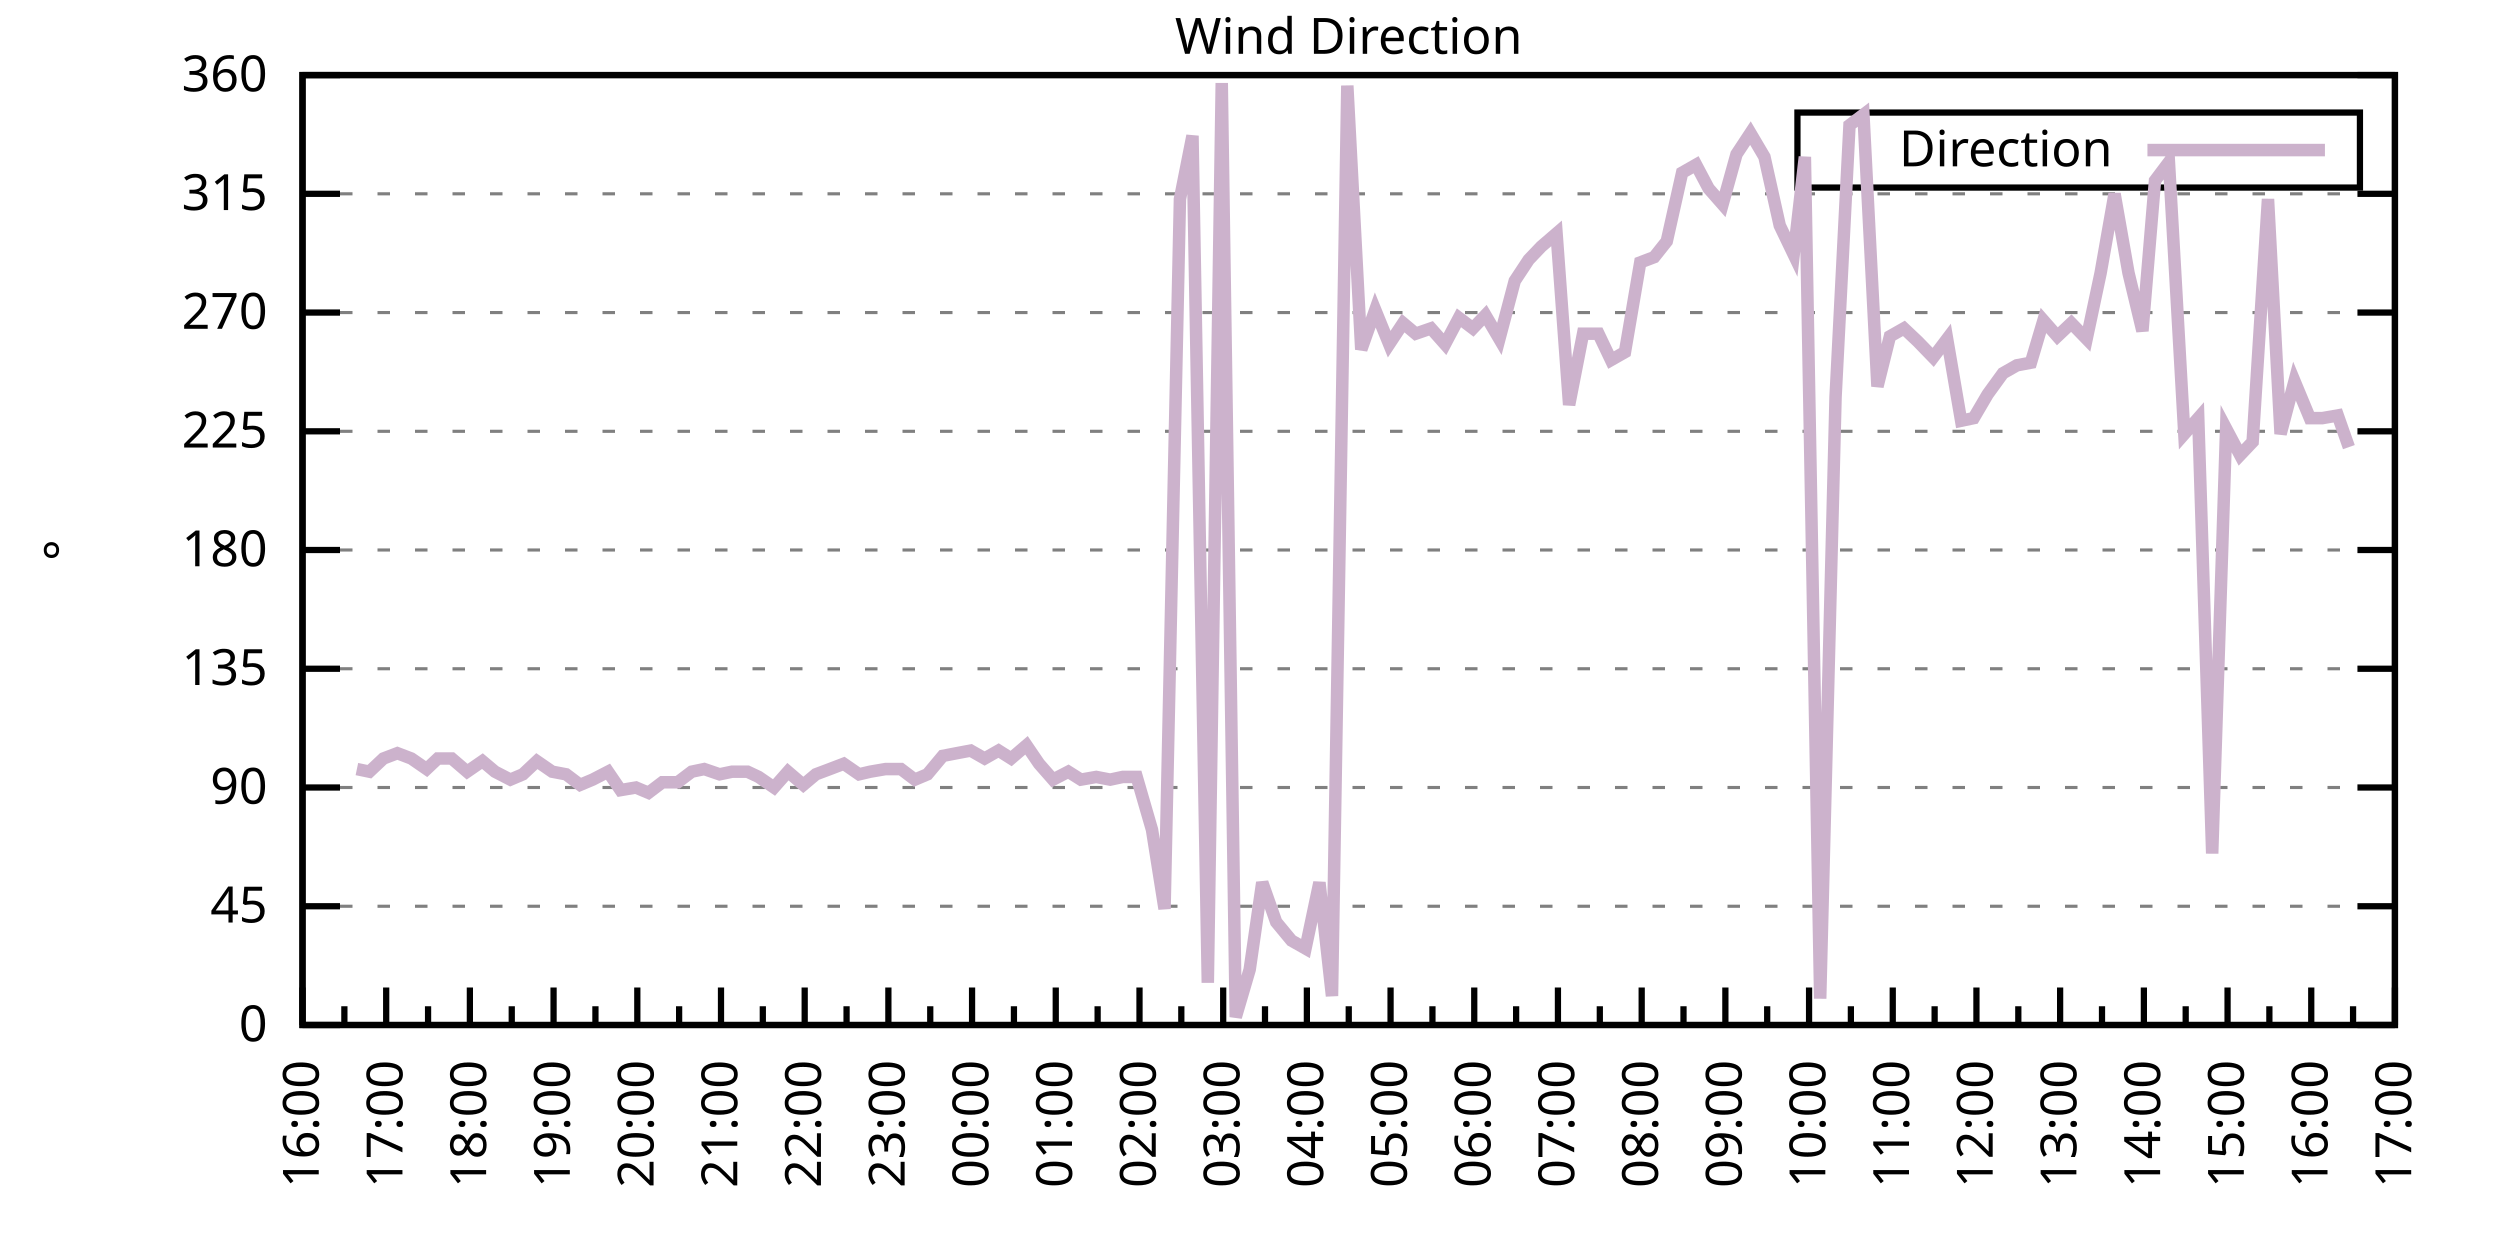
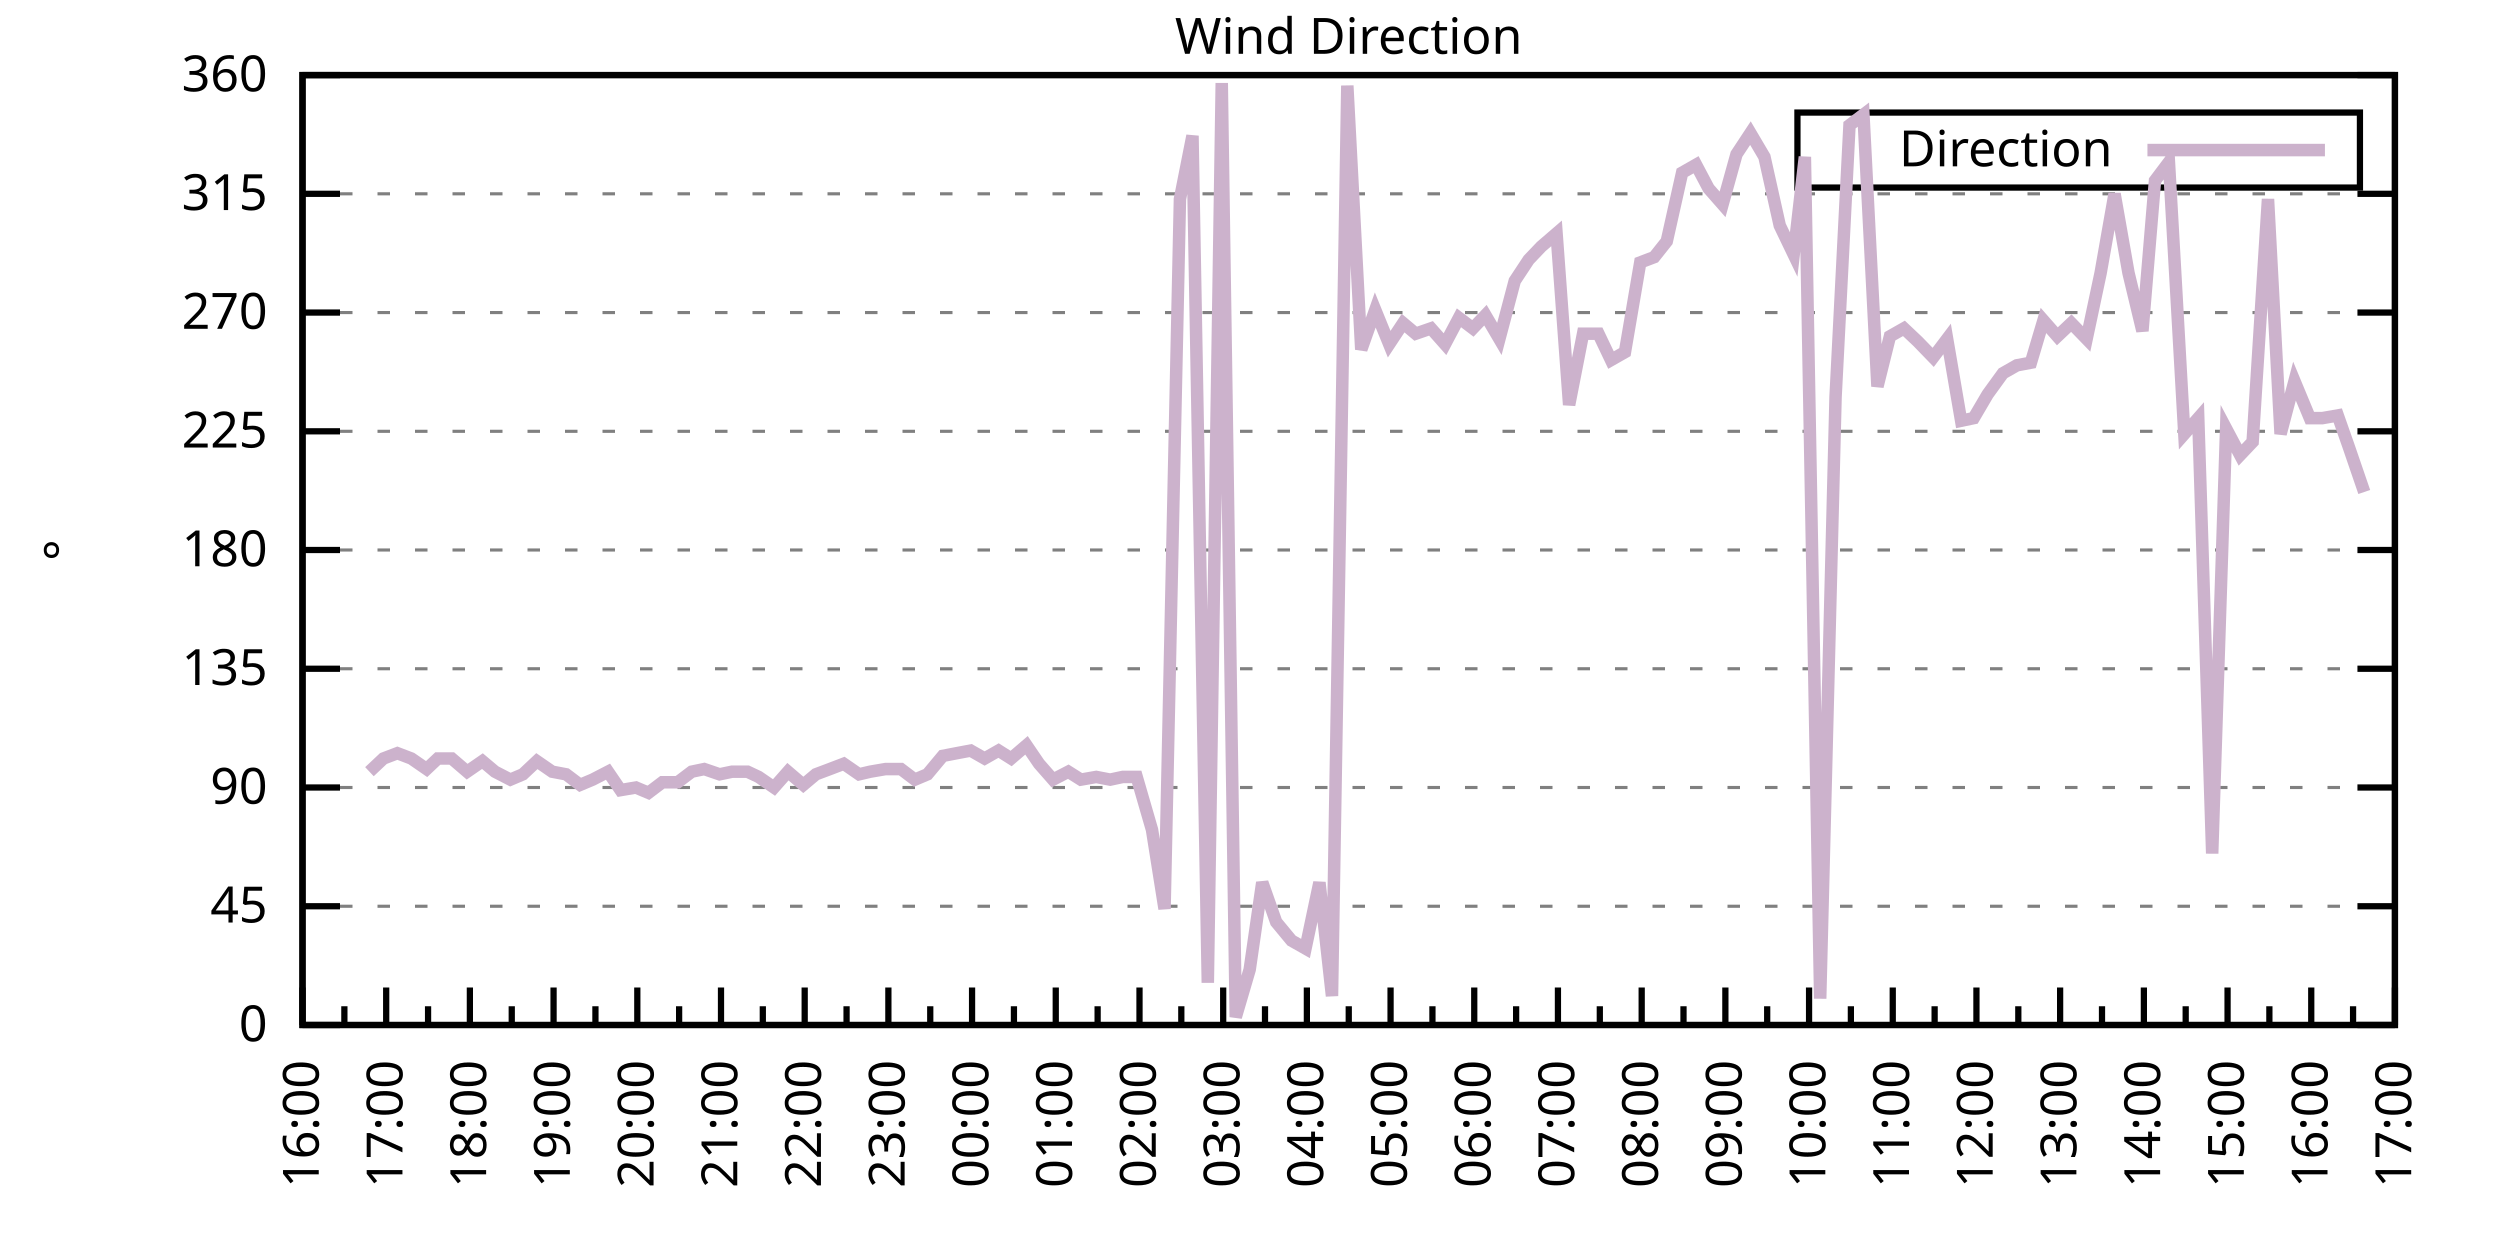
<svg xmlns="http://www.w3.org/2000/svg" xmlns:xlink="http://www.w3.org/1999/xlink" width="400" height="200" viewBox="0 0 400 200">
  <g id="gnuplot_canvas">
    <rect x="0" y="0" width="400" height="200" fill="none" />
    <defs>
      <circle id="gpDot" r="0.5" stroke-width="0.5" stroke="currentColor" />
      <path id="gpPt0" stroke-width="0.333" stroke="currentColor" d="M-1,0 h2 M0,-1 v2" />
      <path id="gpPt1" stroke-width="0.333" stroke="currentColor" d="M-1,-1 L1,1 M1,-1 L-1,1" />
      <path id="gpPt2" stroke-width="0.333" stroke="currentColor" d="M-1,0 L1,0 M0,-1 L0,1 M-1,-1 L1,1 M-1,1 L1,-1" />
      <rect id="gpPt3" stroke-width="0.333" stroke="currentColor" x="-1" y="-1" width="2" height="2" />
      <rect id="gpPt4" stroke-width="0.333" stroke="currentColor" fill="currentColor" x="-1" y="-1" width="2" height="2" />
      <circle id="gpPt5" stroke-width="0.333" stroke="currentColor" cx="0" cy="0" r="1" />
      <use xlink:href="#gpPt5" id="gpPt6" fill="currentColor" stroke="none" />
      <path id="gpPt7" stroke-width="0.333" stroke="currentColor" d="M0,-1.33 L-1.33,0.67 L1.33,0.67 z" />
      <use xlink:href="#gpPt7" id="gpPt8" fill="currentColor" stroke="none" />
      <use xlink:href="#gpPt7" id="gpPt9" stroke="currentColor" transform="rotate(180)" />
      <use xlink:href="#gpPt9" id="gpPt10" fill="currentColor" stroke="none" />
      <use xlink:href="#gpPt3" id="gpPt11" stroke="currentColor" transform="rotate(45)" />
      <use xlink:href="#gpPt11" id="gpPt12" fill="currentColor" stroke="none" />
      <path id="gpPt13" stroke-width="0.333" stroke="currentColor" d="M0,1.330 L1.265,0.411 L0.782,-1.067 L-0.782,-1.076 L-1.265,0.411 z" />
      <use xlink:href="#gpPt13" id="gpPt14" fill="currentColor" stroke="none" />
      <filter id="textbox" filterUnits="objectBoundingBox" x="0" y="0" height="1" width="1">
        <feFlood flood-color="white" flood-opacity="1" result="bgnd" />
        <feComposite in="SourceGraphic" in2="bgnd" operator="atop" />
      </filter>
      <filter id="greybox" filterUnits="objectBoundingBox" x="0" y="0" height="1" width="1">
        <feFlood flood-color="lightgrey" flood-opacity="1" result="grey" />
        <feComposite in="SourceGraphic" in2="grey" operator="atop" />
      </filter>
    </defs>
    <g fill="none" color="white" stroke="currentColor" stroke-width="1.00" stroke-linecap="butt" stroke-linejoin="miter">
</g>
    <g fill="none" color="black" stroke="currentColor" stroke-width="1.00" stroke-linecap="butt" stroke-linejoin="miter">
      <g stroke="none" shape-rendering="crispEdges">
        <polygon fill="rgb(255, 255, 255)" points="48.40,164.00 383.18,164.00 383.18,12.02 48.40,12.02 " />
      </g>
    </g>
    <g fill="none" color="black" stroke="currentColor" stroke-width="1.00" stroke-linecap="butt" stroke-linejoin="miter">
</g>
    <g fill="none" color="black" stroke="black" stroke-width="0.50" stroke-linecap="butt" stroke-linejoin="miter">
</g>
    <g fill="none" color="gray" stroke="currentColor" stroke-width="0.50" stroke-linecap="butt" stroke-linejoin="miter">
      <path stroke="gray" stroke-dasharray="2,4" class="gridline" d="M48.40,164.00 L383.19,164.00  " />
    </g>
    <g fill="none" color="gray" stroke="gray" stroke-width="1.00" stroke-linecap="butt" stroke-linejoin="miter">
</g>
    <g fill="none" color="black" stroke="currentColor" stroke-width="1.00" stroke-linecap="butt" stroke-linejoin="miter">
      <path stroke="black" d="M48.40,164.00 L54.40,164.00 M383.19,164.00 L377.19,164.00  " />
      <g transform="translate(42.80,166.60)" stroke="none" fill="black" font-family="Sans" font-size="8.00" text-anchor="end">
        <text>
          <tspan font-family="Sans"> 0</tspan>
        </text>
      </g>
    </g>
    <g fill="none" color="black" stroke="currentColor" stroke-width="1.00" stroke-linecap="butt" stroke-linejoin="miter">
</g>
    <g fill="none" color="black" stroke="black" stroke-width="0.50" stroke-linecap="butt" stroke-linejoin="miter">
</g>
    <g fill="none" color="gray" stroke="currentColor" stroke-width="0.50" stroke-linecap="butt" stroke-linejoin="miter">
      <path stroke="gray" stroke-dasharray="2,4" class="gridline" d="M48.40,145.00 L383.19,145.00  " />
    </g>
    <g fill="none" color="gray" stroke="gray" stroke-width="1.00" stroke-linecap="butt" stroke-linejoin="miter">
</g>
    <g fill="none" color="black" stroke="currentColor" stroke-width="1.00" stroke-linecap="butt" stroke-linejoin="miter">
      <path stroke="black" d="M48.40,145.00 L54.40,145.00 M383.19,145.00 L377.19,145.00  " />
      <g transform="translate(42.80,147.60)" stroke="none" fill="black" font-family="Sans" font-size="8.00" text-anchor="end">
        <text>
          <tspan font-family="Sans"> 45</tspan>
        </text>
      </g>
    </g>
    <g fill="none" color="black" stroke="currentColor" stroke-width="1.00" stroke-linecap="butt" stroke-linejoin="miter">
</g>
    <g fill="none" color="black" stroke="black" stroke-width="0.50" stroke-linecap="butt" stroke-linejoin="miter">
</g>
    <g fill="none" color="gray" stroke="currentColor" stroke-width="0.50" stroke-linecap="butt" stroke-linejoin="miter">
      <path stroke="gray" stroke-dasharray="2,4" class="gridline" d="M48.40,126.00 L383.19,126.00  " />
    </g>
    <g fill="none" color="gray" stroke="gray" stroke-width="1.00" stroke-linecap="butt" stroke-linejoin="miter">
</g>
    <g fill="none" color="black" stroke="currentColor" stroke-width="1.00" stroke-linecap="butt" stroke-linejoin="miter">
      <path stroke="black" d="M48.40,126.00 L54.40,126.00 M383.19,126.00 L377.19,126.00  " />
      <g transform="translate(42.80,128.60)" stroke="none" fill="black" font-family="Sans" font-size="8.00" text-anchor="end">
        <text>
          <tspan font-family="Sans"> 90</tspan>
        </text>
      </g>
    </g>
    <g fill="none" color="black" stroke="currentColor" stroke-width="1.00" stroke-linecap="butt" stroke-linejoin="miter">
</g>
    <g fill="none" color="black" stroke="black" stroke-width="0.50" stroke-linecap="butt" stroke-linejoin="miter">
</g>
    <g fill="none" color="gray" stroke="currentColor" stroke-width="0.50" stroke-linecap="butt" stroke-linejoin="miter">
      <path stroke="gray" stroke-dasharray="2,4" class="gridline" d="M48.40,107.00 L383.19,107.00  " />
    </g>
    <g fill="none" color="gray" stroke="gray" stroke-width="1.00" stroke-linecap="butt" stroke-linejoin="miter">
</g>
    <g fill="none" color="black" stroke="currentColor" stroke-width="1.00" stroke-linecap="butt" stroke-linejoin="miter">
      <path stroke="black" d="M48.40,107.00 L54.40,107.00 M383.19,107.00 L377.19,107.00  " />
      <g transform="translate(42.80,109.60)" stroke="none" fill="black" font-family="Sans" font-size="8.00" text-anchor="end">
        <text>
          <tspan font-family="Sans"> 135</tspan>
        </text>
      </g>
    </g>
    <g fill="none" color="black" stroke="currentColor" stroke-width="1.00" stroke-linecap="butt" stroke-linejoin="miter">
</g>
    <g fill="none" color="black" stroke="black" stroke-width="0.50" stroke-linecap="butt" stroke-linejoin="miter">
</g>
    <g fill="none" color="gray" stroke="currentColor" stroke-width="0.50" stroke-linecap="butt" stroke-linejoin="miter">
      <path stroke="gray" stroke-dasharray="2,4" class="gridline" d="M48.40,88.00 L383.19,88.00  " />
    </g>
    <g fill="none" color="gray" stroke="gray" stroke-width="1.00" stroke-linecap="butt" stroke-linejoin="miter">
</g>
    <g fill="none" color="black" stroke="currentColor" stroke-width="1.00" stroke-linecap="butt" stroke-linejoin="miter">
      <path stroke="black" d="M48.40,88.00 L54.40,88.00 M383.19,88.00 L377.19,88.00  " />
      <g transform="translate(42.80,90.60)" stroke="none" fill="black" font-family="Sans" font-size="8.00" text-anchor="end">
        <text>
          <tspan font-family="Sans"> 180</tspan>
        </text>
      </g>
    </g>
    <g fill="none" color="black" stroke="currentColor" stroke-width="1.00" stroke-linecap="butt" stroke-linejoin="miter">
</g>
    <g fill="none" color="black" stroke="black" stroke-width="0.50" stroke-linecap="butt" stroke-linejoin="miter">
</g>
    <g fill="none" color="gray" stroke="currentColor" stroke-width="0.50" stroke-linecap="butt" stroke-linejoin="miter">
      <path stroke="gray" stroke-dasharray="2,4" class="gridline" d="M48.40,69.01 L383.19,69.01  " />
    </g>
    <g fill="none" color="gray" stroke="gray" stroke-width="1.00" stroke-linecap="butt" stroke-linejoin="miter">
</g>
    <g fill="none" color="black" stroke="currentColor" stroke-width="1.00" stroke-linecap="butt" stroke-linejoin="miter">
      <path stroke="black" d="M48.40,69.01 L54.40,69.01 M383.19,69.01 L377.19,69.01  " />
      <g transform="translate(42.80,71.61)" stroke="none" fill="black" font-family="Sans" font-size="8.00" text-anchor="end">
        <text>
          <tspan font-family="Sans"> 225</tspan>
        </text>
      </g>
    </g>
    <g fill="none" color="black" stroke="currentColor" stroke-width="1.00" stroke-linecap="butt" stroke-linejoin="miter">
</g>
    <g fill="none" color="black" stroke="black" stroke-width="0.50" stroke-linecap="butt" stroke-linejoin="miter">
</g>
    <g fill="none" color="gray" stroke="currentColor" stroke-width="0.50" stroke-linecap="butt" stroke-linejoin="miter">
      <path stroke="gray" stroke-dasharray="2,4" class="gridline" d="M48.40,50.01 L383.19,50.01  " />
    </g>
    <g fill="none" color="gray" stroke="gray" stroke-width="1.00" stroke-linecap="butt" stroke-linejoin="miter">
</g>
    <g fill="none" color="black" stroke="currentColor" stroke-width="1.00" stroke-linecap="butt" stroke-linejoin="miter">
      <path stroke="black" d="M48.40,50.01 L54.40,50.01 M383.19,50.01 L377.19,50.01  " />
      <g transform="translate(42.80,52.61)" stroke="none" fill="black" font-family="Sans" font-size="8.00" text-anchor="end">
        <text>
          <tspan font-family="Sans"> 270</tspan>
        </text>
      </g>
    </g>
    <g fill="none" color="black" stroke="currentColor" stroke-width="1.00" stroke-linecap="butt" stroke-linejoin="miter">
</g>
    <g fill="none" color="black" stroke="black" stroke-width="0.50" stroke-linecap="butt" stroke-linejoin="miter">
</g>
    <g fill="none" color="gray" stroke="currentColor" stroke-width="0.50" stroke-linecap="butt" stroke-linejoin="miter">
      <path stroke="gray" stroke-dasharray="2,4" class="gridline" d="M48.40,31.01 L383.19,31.01  " />
    </g>
    <g fill="none" color="gray" stroke="gray" stroke-width="1.00" stroke-linecap="butt" stroke-linejoin="miter">
</g>
    <g fill="none" color="black" stroke="currentColor" stroke-width="1.00" stroke-linecap="butt" stroke-linejoin="miter">
      <path stroke="black" d="M48.40,31.01 L54.40,31.01 M383.19,31.01 L377.19,31.01  " />
      <g transform="translate(42.80,33.61)" stroke="none" fill="black" font-family="Sans" font-size="8.00" text-anchor="end">
        <text>
          <tspan font-family="Sans"> 315</tspan>
        </text>
      </g>
    </g>
    <g fill="none" color="black" stroke="currentColor" stroke-width="1.00" stroke-linecap="butt" stroke-linejoin="miter">
</g>
    <g fill="none" color="black" stroke="black" stroke-width="0.50" stroke-linecap="butt" stroke-linejoin="miter">
</g>
    <g fill="none" color="gray" stroke="currentColor" stroke-width="0.50" stroke-linecap="butt" stroke-linejoin="miter">
      <path stroke="gray" stroke-dasharray="2,4" class="gridline" d="M48.40,12.01 L383.19,12.01  " />
    </g>
    <g fill="none" color="gray" stroke="gray" stroke-width="1.00" stroke-linecap="butt" stroke-linejoin="miter">
</g>
    <g fill="none" color="black" stroke="currentColor" stroke-width="1.00" stroke-linecap="butt" stroke-linejoin="miter">
      <path stroke="black" d="M48.40,12.01 L54.40,12.01 M383.19,12.01 L377.19,12.01  " />
      <g transform="translate(42.80,14.61)" stroke="none" fill="black" font-family="Sans" font-size="8.00" text-anchor="end">
        <text>
          <tspan font-family="Sans"> 360</tspan>
        </text>
      </g>
    </g>
    <g fill="none" color="black" stroke="currentColor" stroke-width="1.00" stroke-linecap="butt" stroke-linejoin="miter">
      <path stroke="black" d="M48.40,164.00 L48.40,158.00  " />
      <g transform="translate(51.00,169.60) rotate(270)" stroke="none" fill="black" font-family="Sans" font-size="8.00" text-anchor="end">
        <text>
          <tspan font-family="Sans">16:00</tspan>
        </text>
      </g>
    </g>
    <g fill="none" color="black" stroke="currentColor" stroke-width="1.00" stroke-linecap="butt" stroke-linejoin="miter">
      <path stroke="black" d="M55.10,164.00 L55.10,161.00 M61.79,164.00 L61.79,158.00  " />
      <g transform="translate(64.39,169.60) rotate(270)" stroke="none" fill="black" font-family="Sans" font-size="8.00" text-anchor="end">
        <text>
          <tspan font-family="Sans">17:00</tspan>
        </text>
      </g>
    </g>
    <g fill="none" color="black" stroke="currentColor" stroke-width="1.00" stroke-linecap="butt" stroke-linejoin="miter">
      <path stroke="black" d="M68.49,164.00 L68.49,161.00 M75.18,164.00 L75.18,158.00  " />
      <g transform="translate(77.78,169.60) rotate(270)" stroke="none" fill="black" font-family="Sans" font-size="8.00" text-anchor="end">
        <text>
          <tspan font-family="Sans">18:00</tspan>
        </text>
      </g>
    </g>
    <g fill="none" color="black" stroke="currentColor" stroke-width="1.00" stroke-linecap="butt" stroke-linejoin="miter">
      <path stroke="black" d="M81.88,164.00 L81.88,161.00 M88.57,164.00 L88.57,158.00  " />
      <g transform="translate(91.17,169.60) rotate(270)" stroke="none" fill="black" font-family="Sans" font-size="8.00" text-anchor="end">
        <text>
          <tspan font-family="Sans">19:00</tspan>
        </text>
      </g>
    </g>
    <g fill="none" color="black" stroke="currentColor" stroke-width="1.00" stroke-linecap="butt" stroke-linejoin="miter">
      <path stroke="black" d="M95.27,164.00 L95.27,161.00 M101.97,164.00 L101.97,158.00  " />
      <g transform="translate(104.57,169.60) rotate(270)" stroke="none" fill="black" font-family="Sans" font-size="8.00" text-anchor="end">
        <text>
          <tspan font-family="Sans">20:00</tspan>
        </text>
      </g>
    </g>
    <g fill="none" color="black" stroke="currentColor" stroke-width="1.00" stroke-linecap="butt" stroke-linejoin="miter">
      <path stroke="black" d="M108.66,164.00 L108.66,161.00 M115.36,164.00 L115.36,158.00  " />
      <g transform="translate(117.96,169.60) rotate(270)" stroke="none" fill="black" font-family="Sans" font-size="8.00" text-anchor="end">
        <text>
          <tspan font-family="Sans">21:00</tspan>
        </text>
      </g>
    </g>
    <g fill="none" color="black" stroke="currentColor" stroke-width="1.00" stroke-linecap="butt" stroke-linejoin="miter">
      <path stroke="black" d="M122.05,164.00 L122.05,161.00 M128.75,164.00 L128.75,158.00  " />
      <g transform="translate(131.35,169.60) rotate(270)" stroke="none" fill="black" font-family="Sans" font-size="8.00" text-anchor="end">
        <text>
          <tspan font-family="Sans">22:00</tspan>
        </text>
      </g>
    </g>
    <g fill="none" color="black" stroke="currentColor" stroke-width="1.00" stroke-linecap="butt" stroke-linejoin="miter">
      <path stroke="black" d="M135.45,164.00 L135.45,161.00 M142.14,164.00 L142.14,158.00  " />
      <g transform="translate(144.74,169.60) rotate(270)" stroke="none" fill="black" font-family="Sans" font-size="8.00" text-anchor="end">
        <text>
          <tspan font-family="Sans">23:00</tspan>
        </text>
      </g>
    </g>
    <g fill="none" color="black" stroke="currentColor" stroke-width="1.00" stroke-linecap="butt" stroke-linejoin="miter">
      <path stroke="black" d="M148.84,164.00 L148.84,161.00 M155.53,164.00 L155.53,158.00  " />
      <g transform="translate(158.13,169.60) rotate(270)" stroke="none" fill="black" font-family="Sans" font-size="8.00" text-anchor="end">
        <text>
          <tspan font-family="Sans">00:00</tspan>
        </text>
      </g>
    </g>
    <g fill="none" color="black" stroke="currentColor" stroke-width="1.00" stroke-linecap="butt" stroke-linejoin="miter">
      <path stroke="black" d="M162.23,164.00 L162.23,161.00 M168.92,164.00 L168.92,158.00  " />
      <g transform="translate(171.52,169.60) rotate(270)" stroke="none" fill="black" font-family="Sans" font-size="8.00" text-anchor="end">
        <text>
          <tspan font-family="Sans">01:00</tspan>
        </text>
      </g>
    </g>
    <g fill="none" color="black" stroke="currentColor" stroke-width="1.00" stroke-linecap="butt" stroke-linejoin="miter">
      <path stroke="black" d="M175.62,164.00 L175.62,161.00 M182.32,164.00 L182.32,158.00  " />
      <g transform="translate(184.92,169.60) rotate(270)" stroke="none" fill="black" font-family="Sans" font-size="8.00" text-anchor="end">
        <text>
          <tspan font-family="Sans">02:00</tspan>
        </text>
      </g>
    </g>
    <g fill="none" color="black" stroke="currentColor" stroke-width="1.00" stroke-linecap="butt" stroke-linejoin="miter">
      <path stroke="black" d="M189.01,164.00 L189.01,161.00 M195.71,164.00 L195.71,158.00  " />
      <g transform="translate(198.31,169.60) rotate(270)" stroke="none" fill="black" font-family="Sans" font-size="8.00" text-anchor="end">
        <text>
          <tspan font-family="Sans">03:00</tspan>
        </text>
      </g>
    </g>
    <g fill="none" color="black" stroke="currentColor" stroke-width="1.00" stroke-linecap="butt" stroke-linejoin="miter">
      <path stroke="black" d="M202.40,164.00 L202.40,161.00 M209.10,164.00 L209.10,158.00  " />
      <g transform="translate(211.70,169.60) rotate(270)" stroke="none" fill="black" font-family="Sans" font-size="8.00" text-anchor="end">
        <text>
          <tspan font-family="Sans">04:00</tspan>
        </text>
      </g>
    </g>
    <g fill="none" color="black" stroke="currentColor" stroke-width="1.00" stroke-linecap="butt" stroke-linejoin="miter">
      <path stroke="black" d="M215.80,164.00 L215.80,161.00 M222.49,164.00 L222.49,158.00  " />
      <g transform="translate(225.09,169.60) rotate(270)" stroke="none" fill="black" font-family="Sans" font-size="8.00" text-anchor="end">
        <text>
          <tspan font-family="Sans">05:00</tspan>
        </text>
      </g>
    </g>
    <g fill="none" color="black" stroke="currentColor" stroke-width="1.00" stroke-linecap="butt" stroke-linejoin="miter">
      <path stroke="black" d="M229.19,164.00 L229.19,161.00 M235.88,164.00 L235.88,158.00  " />
      <g transform="translate(238.48,169.60) rotate(270)" stroke="none" fill="black" font-family="Sans" font-size="8.00" text-anchor="end">
        <text>
          <tspan font-family="Sans">06:00</tspan>
        </text>
      </g>
    </g>
    <g fill="none" color="black" stroke="currentColor" stroke-width="1.00" stroke-linecap="butt" stroke-linejoin="miter">
      <path stroke="black" d="M242.58,164.00 L242.58,161.00 M249.27,164.00 L249.27,158.00  " />
      <g transform="translate(251.87,169.60) rotate(270)" stroke="none" fill="black" font-family="Sans" font-size="8.00" text-anchor="end">
        <text>
          <tspan font-family="Sans">07:00</tspan>
        </text>
      </g>
    </g>
    <g fill="none" color="black" stroke="currentColor" stroke-width="1.00" stroke-linecap="butt" stroke-linejoin="miter">
      <path stroke="black" d="M255.97,164.00 L255.97,161.00 M262.67,164.00 L262.67,158.00  " />
      <g transform="translate(265.27,169.60) rotate(270)" stroke="none" fill="black" font-family="Sans" font-size="8.00" text-anchor="end">
        <text>
          <tspan font-family="Sans">08:00</tspan>
        </text>
      </g>
    </g>
    <g fill="none" color="black" stroke="currentColor" stroke-width="1.00" stroke-linecap="butt" stroke-linejoin="miter">
      <path stroke="black" d="M269.36,164.00 L269.36,161.00 M276.06,164.00 L276.06,158.00  " />
      <g transform="translate(278.66,169.60) rotate(270)" stroke="none" fill="black" font-family="Sans" font-size="8.00" text-anchor="end">
        <text>
          <tspan font-family="Sans">09:00</tspan>
        </text>
      </g>
    </g>
    <g fill="none" color="black" stroke="currentColor" stroke-width="1.00" stroke-linecap="butt" stroke-linejoin="miter">
      <path stroke="black" d="M282.75,164.00 L282.75,161.00 M289.45,164.00 L289.45,158.00  " />
      <g transform="translate(292.05,169.60) rotate(270)" stroke="none" fill="black" font-family="Sans" font-size="8.00" text-anchor="end">
        <text>
          <tspan font-family="Sans">10:00</tspan>
        </text>
      </g>
    </g>
    <g fill="none" color="black" stroke="currentColor" stroke-width="1.00" stroke-linecap="butt" stroke-linejoin="miter">
      <path stroke="black" d="M296.14,164.00 L296.14,161.00 M302.84,164.00 L302.84,158.00  " />
      <g transform="translate(305.44,169.60) rotate(270)" stroke="none" fill="black" font-family="Sans" font-size="8.00" text-anchor="end">
        <text>
          <tspan font-family="Sans">11:00</tspan>
        </text>
      </g>
    </g>
    <g fill="none" color="black" stroke="currentColor" stroke-width="1.00" stroke-linecap="butt" stroke-linejoin="miter">
      <path stroke="black" d="M309.54,164.00 L309.54,161.00 M316.23,164.00 L316.23,158.00  " />
      <g transform="translate(318.83,169.60) rotate(270)" stroke="none" fill="black" font-family="Sans" font-size="8.00" text-anchor="end">
        <text>
          <tspan font-family="Sans">12:00</tspan>
        </text>
      </g>
    </g>
    <g fill="none" color="black" stroke="currentColor" stroke-width="1.00" stroke-linecap="butt" stroke-linejoin="miter">
      <path stroke="black" d="M322.93,164.00 L322.93,161.00 M329.62,164.00 L329.62,158.00  " />
      <g transform="translate(332.22,169.60) rotate(270)" stroke="none" fill="black" font-family="Sans" font-size="8.00" text-anchor="end">
        <text>
          <tspan font-family="Sans">13:00</tspan>
        </text>
      </g>
    </g>
    <g fill="none" color="black" stroke="currentColor" stroke-width="1.00" stroke-linecap="butt" stroke-linejoin="miter">
      <path stroke="black" d="M336.32,164.00 L336.32,161.00 M343.02,164.00 L343.02,158.00  " />
      <g transform="translate(345.62,169.60) rotate(270)" stroke="none" fill="black" font-family="Sans" font-size="8.00" text-anchor="end">
        <text>
          <tspan font-family="Sans">14:00</tspan>
        </text>
      </g>
    </g>
    <g fill="none" color="black" stroke="currentColor" stroke-width="1.00" stroke-linecap="butt" stroke-linejoin="miter">
      <path stroke="black" d="M349.71,164.00 L349.71,161.00 M356.41,164.00 L356.41,158.00  " />
      <g transform="translate(359.01,169.60) rotate(270)" stroke="none" fill="black" font-family="Sans" font-size="8.00" text-anchor="end">
        <text>
          <tspan font-family="Sans">15:00</tspan>
        </text>
      </g>
    </g>
    <g fill="none" color="black" stroke="currentColor" stroke-width="1.00" stroke-linecap="butt" stroke-linejoin="miter">
      <path stroke="black" d="M363.10,164.00 L363.10,161.00 M369.80,164.00 L369.80,158.00  " />
      <g transform="translate(372.40,169.60) rotate(270)" stroke="none" fill="black" font-family="Sans" font-size="8.00" text-anchor="end">
        <text>
          <tspan font-family="Sans">16:00</tspan>
        </text>
      </g>
    </g>
    <g fill="none" color="black" stroke="currentColor" stroke-width="1.00" stroke-linecap="butt" stroke-linejoin="miter">
      <path stroke="black" d="M376.49,164.00 L376.49,161.00 M383.19,164.00 L383.19,158.00  " />
      <g transform="translate(385.79,169.60) rotate(270)" stroke="none" fill="black" font-family="Sans" font-size="8.00" text-anchor="end">
        <text>
          <tspan font-family="Sans">17:00</tspan>
        </text>
      </g>
    </g>
    <g fill="none" color="black" stroke="currentColor" stroke-width="1.00" stroke-linecap="butt" stroke-linejoin="miter">
</g>
    <g fill="none" color="black" stroke="currentColor" stroke-width="1.00" stroke-linecap="butt" stroke-linejoin="miter">
      <path stroke="black" d="M48.40,12.01 L48.40,164.00 L383.19,164.00 L383.19,12.01 L48.40,12.01 Z  " />
    </g>
    <g fill="none" color="black" stroke="currentColor" stroke-width="1.00" stroke-linecap="butt" stroke-linejoin="miter">
      <g transform="translate(12.80,88.01) rotate(270)" stroke="none" fill="black" font-family="Sans" font-size="8.00" text-anchor="middle">
        <text>
          <tspan font-family="Sans">°</tspan>
        </text>
      </g>
    </g>
    <g fill="none" color="black" stroke="currentColor" stroke-width="1.00" stroke-linecap="butt" stroke-linejoin="miter">
</g>
    <g fill="none" color="black" stroke="currentColor" stroke-width="1.00" stroke-linecap="butt" stroke-linejoin="miter">
      <path stroke="black" d="M287.59,30.01 L287.59,18.01 L377.59,18.01 L377.59,30.01 L287.59,30.01 Z  " />
    </g>
    <g id="Wind_direction_plot_1">
      <g fill="none" color="white" stroke="black" stroke-width="2.00" stroke-linecap="butt" stroke-linejoin="miter">
</g>
      <g fill="none" color="black" stroke="currentColor" stroke-width="2.00" stroke-linecap="butt" stroke-linejoin="miter">
        <g transform="translate(337.99,26.61)" stroke="none" fill="black" font-family="Sans" font-size="8.00" text-anchor="end">
          <text>
            <tspan font-family="Sans">Direction</tspan>
          </text>
        </g>
      </g>
      <g fill="none" color="black" stroke="currentColor" stroke-width="2.00" stroke-linecap="butt" stroke-linejoin="miter">
-         <path stroke="rgb(204, 178, 204)" d="M343.59,24.01 L371.99,24.01 M57.10,123.05 L59.11,123.47 L61.35,121.36 L63.58,120.51 L65.81,121.36 L68.26,123.05   L70.05,121.36 L72.28,121.36 L74.74,123.47 L77.19,121.78 L79.20,123.47 L81.66,124.74 L83.66,123.89 L85.90,121.78   L88.35,123.47 L90.58,123.89 L92.82,125.58 L94.82,124.74 L97.28,123.47 L99.29,126.42 L101.74,126.00 L103.75,126.85   L105.98,125.16 L108.44,125.16 L110.67,123.47 L112.68,123.05 L115.13,123.89 L117.14,123.47 L119.60,123.47 L121.38,124.31   L123.84,126.00 L126.07,123.47 L128.53,125.58 L130.54,123.89 L132.77,123.05 L135.00,122.20 L137.45,123.89 L139.24,123.47   L141.69,123.05 L144.15,123.05 L146.38,124.74 L148.39,123.89 L150.85,120.94 L153.08,120.51 L155.31,120.09 L157.54,121.36   L159.77,120.09 L161.78,121.36 L164.24,119.25 L166.25,122.20 L168.48,124.74 L170.93,123.47 L172.94,124.74 L175.40,124.31   L177.63,124.74 L179.64,124.31 L181.87,124.31 L184.32,132.76 L186.33,145.42 L188.79,31.85 L190.80,21.72 L193.25,157.24   L195.48,13.28 L197.72,162.73 L199.95,155.13 L201.96,141.20 L204.19,147.53 L206.64,150.49 L208.88,151.76 L211.11,141.20   L213.12,159.36 L215.57,13.70 L217.80,55.92 L220.04,49.59 L222.27,55.07 L224.50,51.70 L226.51,53.39 L228.96,52.54   L231.20,55.07 L233.43,50.85 L235.66,52.54 L237.67,50.43 L239.90,54.23 L242.36,44.94 L244.59,41.56 L246.60,39.45   L249.05,37.34 L251.06,64.78 L253.29,53.39 L255.75,53.39 L257.76,57.61 L259.99,56.34 L262.44,41.99 L264.67,41.14   L266.68,38.61 L269.14,27.63 L271.37,26.36 L273.38,30.16 L275.61,32.70 L277.84,24.68 L280.07,21.30 L282.31,25.10   L284.76,36.08 L286.99,40.72 L288.78,25.10 L291.23,159.78 L293.69,63.52 L295.92,20.03 L298.15,18.34 L300.39,61.83   L302.39,53.81 L304.63,52.54 L306.86,54.65 L309.31,57.18 L311.54,54.23 L313.78,67.32 L315.79,66.90 L318.02,63.10   L320.47,59.72 L322.70,58.45 L324.94,58.03 L326.95,51.27 L329.18,53.81 L331.41,51.70 L333.86,54.23 L336.10,43.67   L338.33,31.01 L340.56,43.67 L342.79,52.96 L344.80,28.90 L347.03,25.94 L349.49,69.43 L351.72,66.90 L353.95,136.56   L356.18,68.58 L358.42,72.81 L360.42,70.70 L362.88,31.85 L364.89,69.43 L367.12,60.98 L369.58,66.90 L371.58,66.90   L374.04,66.47 L375.82,71.54  " />
+         <path stroke="rgb(204, 178, 204)" d="M343.59,24.01 L371.99,24.01 M59.11,123.47 L61.35,121.36 L63.58,120.51 L65.81,121.36 L68.26,123.05 L70.05,121.36   L72.28,121.36 L74.74,123.47 L77.19,121.78 L79.20,123.47 L81.66,124.74 L83.66,123.89 L85.90,121.78 L88.35,123.47   L90.58,123.89 L92.82,125.58 L94.82,124.74 L97.28,123.47 L99.29,126.42 L101.74,126.00 L103.75,126.85 L105.98,125.16   L108.44,125.16 L110.67,123.47 L112.68,123.05 L115.13,123.89 L117.14,123.47 L119.60,123.47 L121.38,124.31 L123.84,126.00   L126.07,123.47 L128.53,125.58 L130.54,123.89 L132.77,123.05 L135.00,122.20 L137.45,123.89 L139.24,123.47 L141.69,123.05   L144.15,123.05 L146.38,124.74 L148.39,123.89 L150.85,120.94 L153.08,120.51 L155.31,120.09 L157.54,121.36 L159.77,120.09   L161.78,121.36 L164.24,119.25 L166.25,122.20 L168.48,124.74 L170.93,123.47 L172.94,124.74 L175.40,124.31 L177.63,124.74   L179.64,124.31 L181.87,124.31 L184.32,132.76 L186.33,145.42 L188.79,31.85 L190.80,21.72 L193.25,157.24 L195.48,13.28   L197.72,162.73 L199.95,155.13 L201.96,141.20 L204.19,147.53 L206.64,150.49 L208.88,151.76 L211.11,141.20 L213.12,159.36   L215.57,13.70 L217.80,55.92 L220.04,49.59 L222.27,55.07 L224.50,51.70 L226.51,53.39 L228.96,52.54 L231.20,55.07   L233.43,50.85 L235.66,52.54 L237.67,50.43 L239.90,54.23 L242.36,44.94 L244.59,41.56 L246.60,39.45 L249.05,37.34   L251.06,64.78 L253.29,53.39 L255.75,53.39 L257.76,57.61 L259.99,56.34 L262.44,41.99 L264.67,41.14 L266.68,38.61   L269.14,27.63 L271.37,26.36 L273.38,30.16 L275.61,32.70 L277.84,24.68 L280.07,21.30 L282.31,25.10 L284.76,36.08   L286.99,40.72 L288.78,25.10 L291.23,159.78 L293.69,63.52 L295.92,20.03 L298.15,18.34 L300.39,61.83 L302.39,53.81   L304.63,52.54 L306.86,54.65 L309.31,57.18 L311.54,54.23 L313.78,67.32 L315.79,66.90 L318.02,63.10 L320.47,59.72   L322.70,58.45 L324.94,58.03 L326.95,51.27 L329.18,53.81 L331.41,51.70 L333.86,54.23 L336.10,43.67 L338.33,31.01   L340.56,43.67 L342.79,52.96 L344.80,28.90 L347.03,25.94 L349.49,69.43 L351.72,66.90 L353.95,136.56 L356.18,68.58   L358.42,72.81 L360.42,70.70 L362.88,31.85 L364.89,69.43 L367.12,60.98 L369.58,66.90 L371.58,66.90 L374.04,66.47   L375.82,71.54 L378.28,78.72  " />
      </g>
    </g>
    <g fill="none" color="black" stroke="currentColor" stroke-width="2.00" stroke-linecap="butt" stroke-linejoin="miter">
</g>
    <g fill="none" color="black" stroke="black" stroke-width="1.00" stroke-linecap="butt" stroke-linejoin="miter">
</g>
    <g fill="none" color="black" stroke="currentColor" stroke-width="1.00" stroke-linecap="butt" stroke-linejoin="miter">
      <path stroke="black" d="M48.40,12.01 L48.40,164.00 L383.19,164.00 L383.19,12.01 L48.40,12.01 Z  " />
    </g>
    <g fill="none" color="black" stroke="currentColor" stroke-width="1.00" stroke-linecap="butt" stroke-linejoin="miter">
      <g transform="translate(215.79,8.61)" stroke="none" fill="black" font-family="Sans" font-size="8.00" text-anchor="middle">
        <text>
          <tspan font-family="Sans">Wind Direction</tspan>
        </text>
      </g>
    </g>
    <g fill="none" color="black" stroke="currentColor" stroke-width="1.00" stroke-linecap="butt" stroke-linejoin="miter">
</g>
  </g>
</svg>
